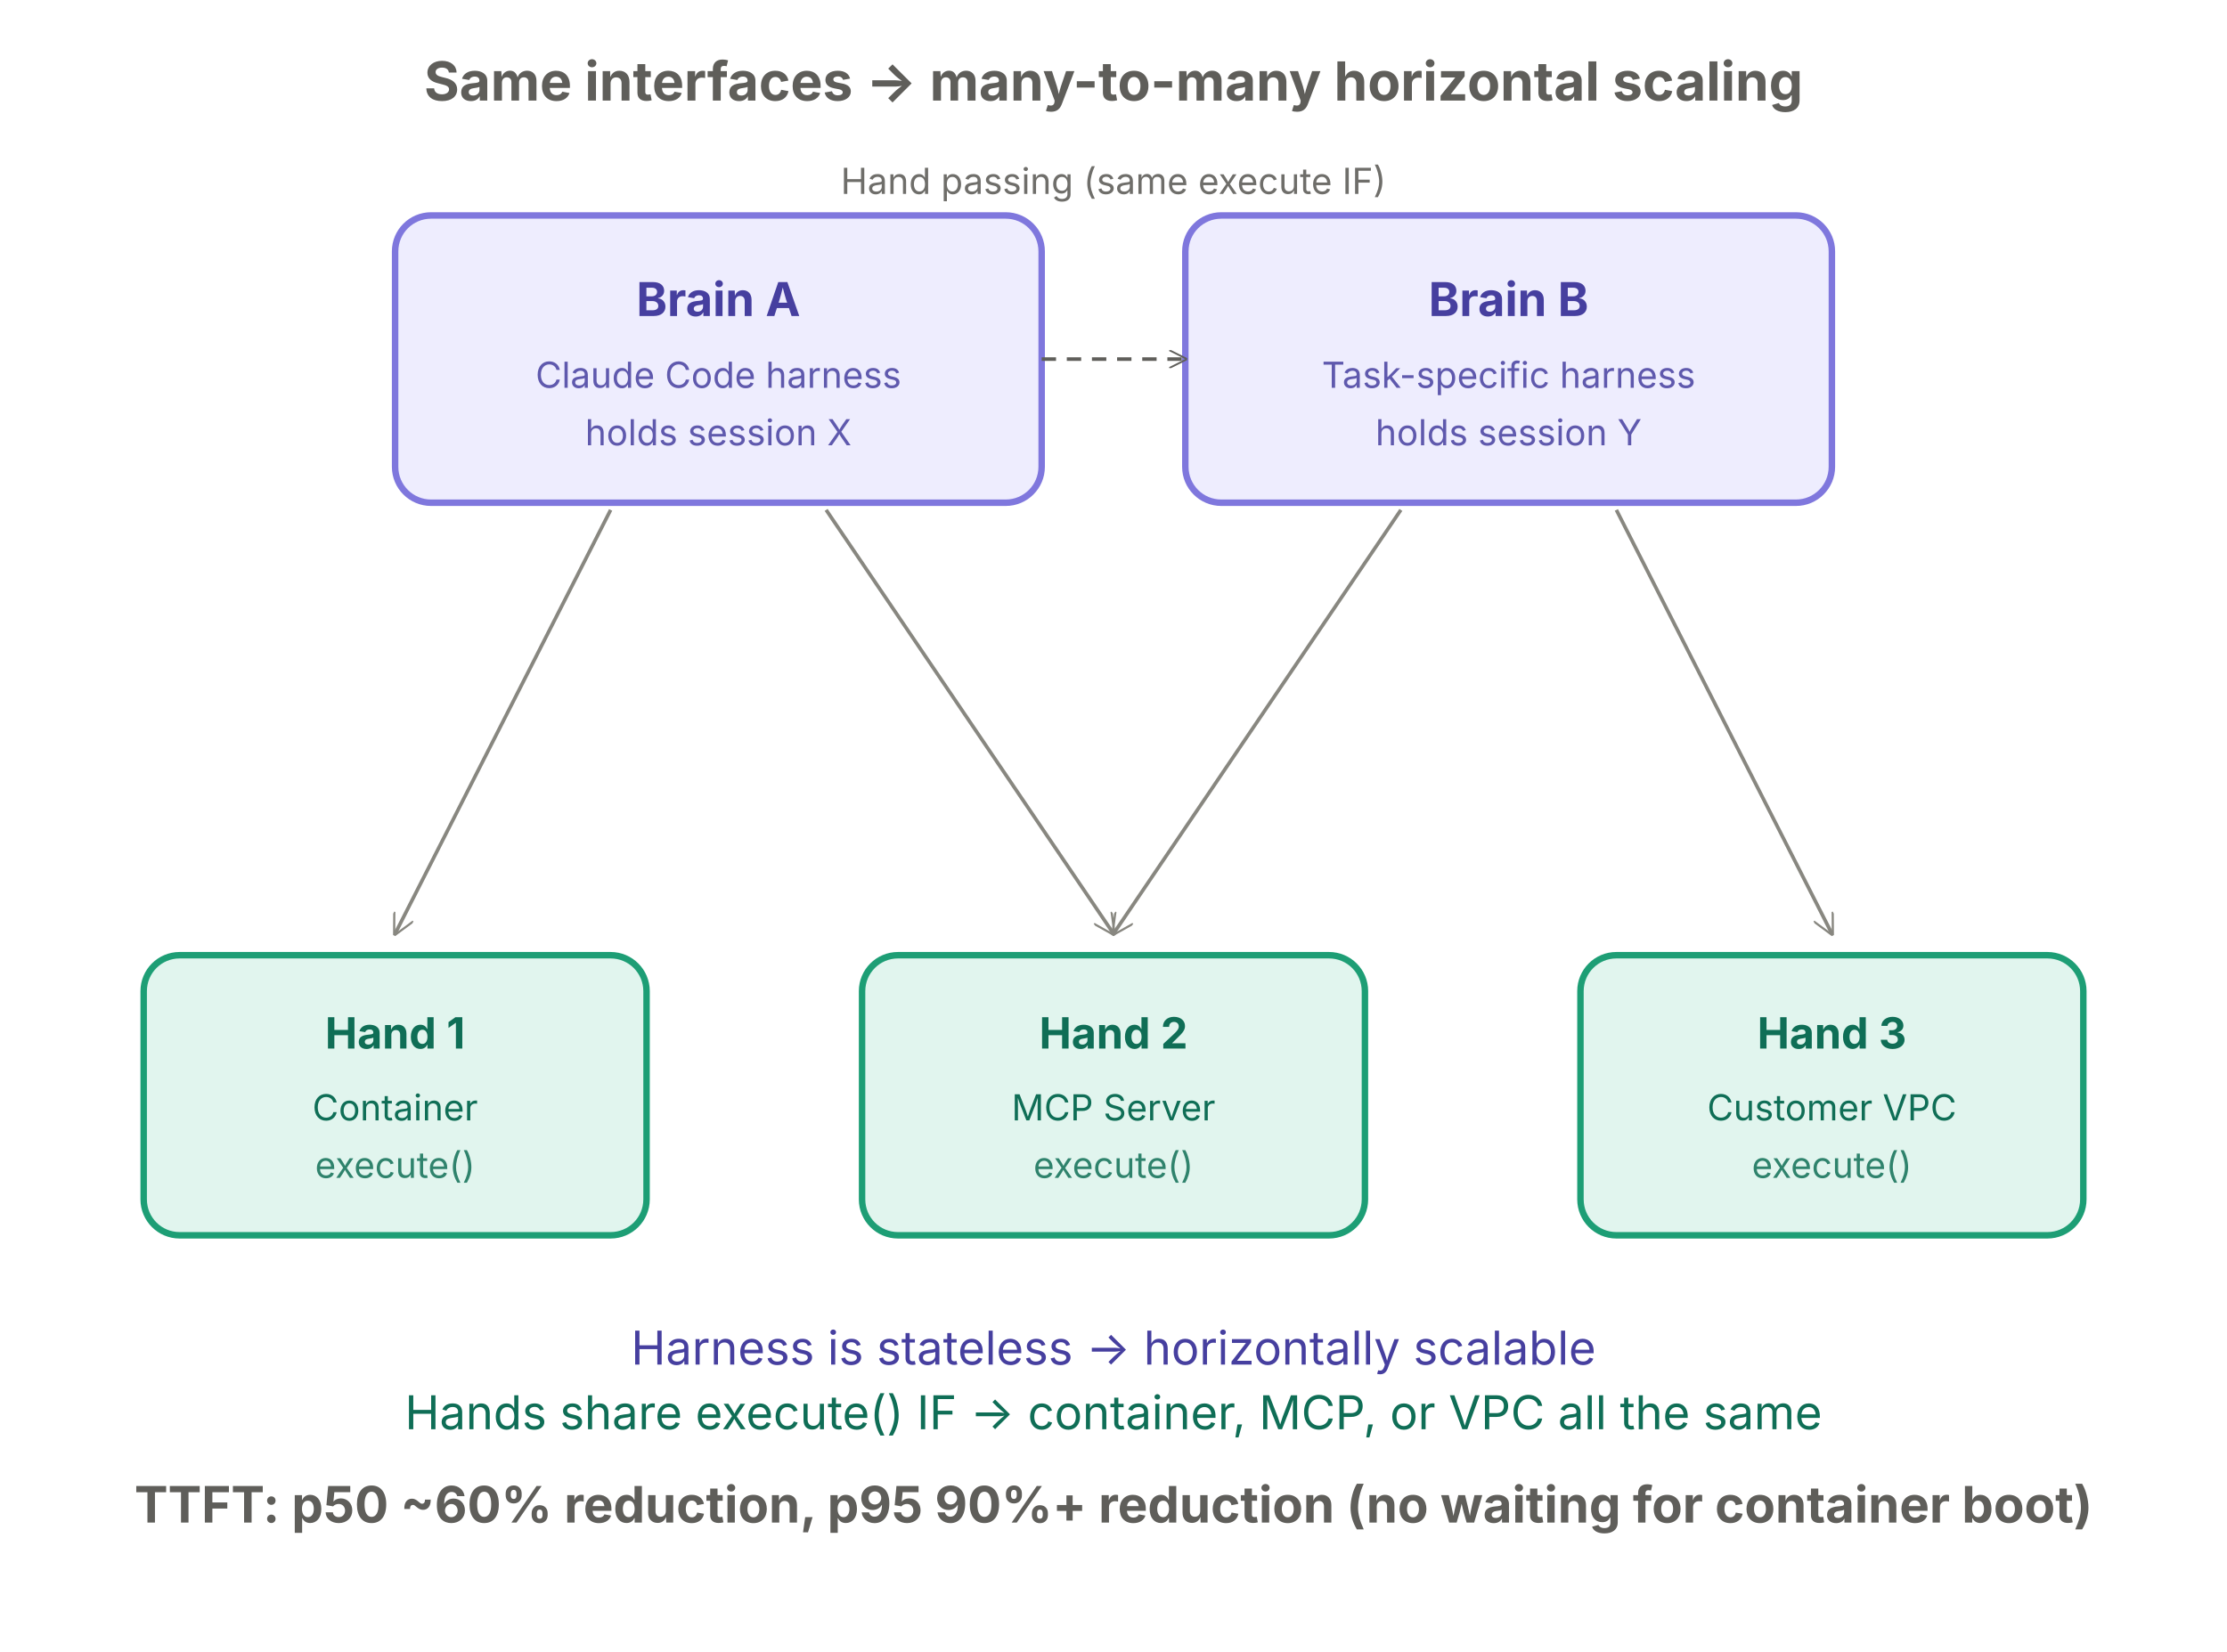
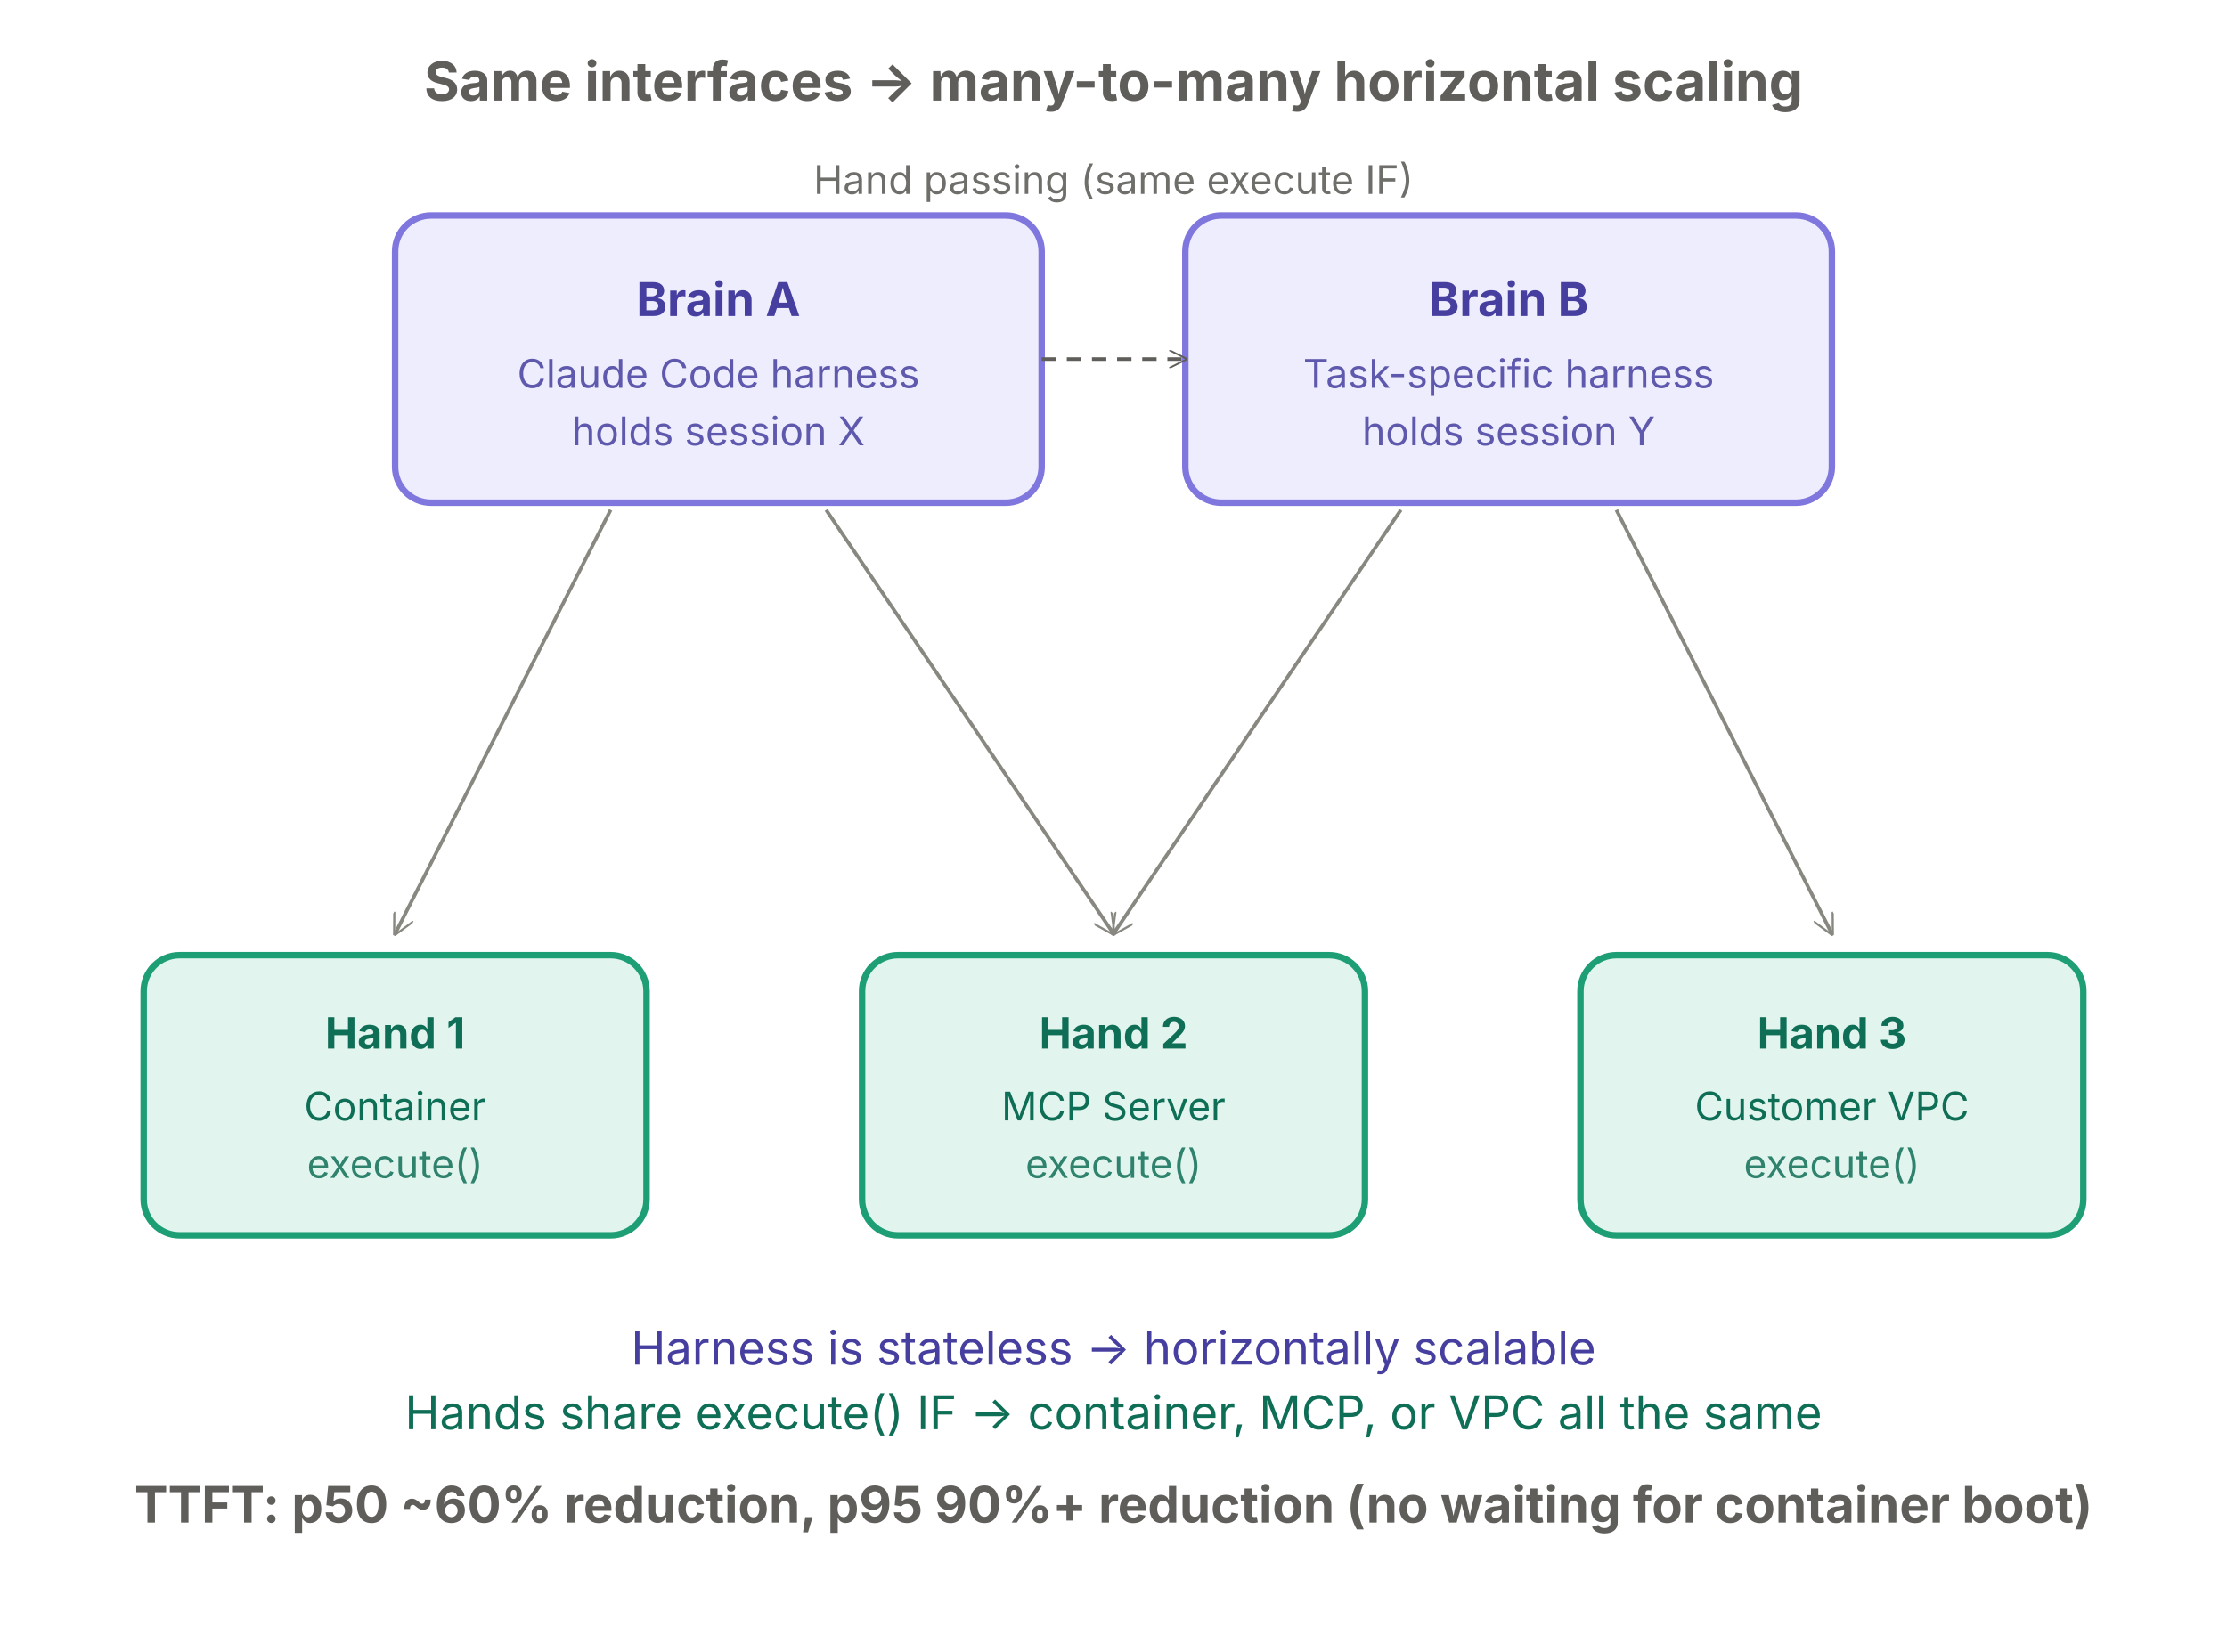
<svg xmlns="http://www.w3.org/2000/svg" viewBox="0 0 620 460" width="620" height="460" preserveAspectRatio="xMidYMid meet" font-family="-apple-system, 'Helvetica Neue', 'Hiragino Sans', 'Yu Gothic', sans-serif" role="img" aria-labelledby="title desc">
  <text x="310" y="28" text-anchor="middle" fill="#5F5E5A" font-size="15" font-weight="700">Same interfaces → many-to-many horizontal scaling</text>
  <g>
    <rect x="110" y="60" width="180" height="80" rx="10" fill="#EEEDFE" stroke="#7F77DD" stroke-width="1.8" />
    <text x="200" y="88" text-anchor="middle" fill="#463F9F" font-size="13" font-weight="700">Brain A</text>
-     <text x="200" y="108" text-anchor="middle" fill="#463F9F" font-size="10" opacity="0.85">Claude Code harness</text>
-     <text x="200" y="124" text-anchor="middle" fill="#463F9F" font-size="10" opacity="0.85">holds session X</text>
+     <text x="200" y="108" text-anchor="middle" fill="#463F9F" font-size="11" opacity="0.85">Claude Code harness</text>
+     <text x="200" y="124" text-anchor="middle" fill="#463F9F" font-size="11" opacity="0.85">holds session X</text>
  </g>
  <g>
    <rect x="330" y="60" width="180" height="80" rx="10" fill="#EEEDFE" stroke="#7F77DD" stroke-width="1.8" />
    <text x="420" y="88" text-anchor="middle" fill="#463F9F" font-size="13" font-weight="700">Brain B</text>
-     <text x="420" y="108" text-anchor="middle" fill="#463F9F" font-size="10" opacity="0.85">Task-specific harness</text>
-     <text x="420" y="124" text-anchor="middle" fill="#463F9F" font-size="10" opacity="0.85">holds session Y</text>
+     <text x="420" y="108" text-anchor="middle" fill="#463F9F" font-size="11" opacity="0.85">Task-specific harness</text>
+     <text x="420" y="124" text-anchor="middle" fill="#463F9F" font-size="11" opacity="0.85">holds session Y</text>
  </g>
  <line x1="290" y1="100" x2="330" y2="100" stroke="#5F5E5A" stroke-width="1" stroke-dasharray="4 3" marker-end="url(#arrSm)" />
-   <text x="310" y="54" text-anchor="middle" fill="#5F5E5A" font-size="10" opacity="0.9">Hand passing (same execute IF)</text>
+   <text x="310" y="54" text-anchor="middle" fill="#5F5E5A" font-size="11" opacity="0.9">Hand passing (same execute IF)</text>
  <g stroke="#888780" stroke-width="1" fill="none" marker-end="url(#arr3)">
    <path d="M170,142 L110,260" />
    <path d="M230,142 L310,260" />
    <path d="M390,142 L310,260" />
    <path d="M450,142 L510,260" />
  </g>
  <g>
    <rect x="40" y="266" width="140" height="78" rx="10" fill="#E1F5EE" stroke="#1D9E75" stroke-width="1.8" />
    <text x="110" y="292" text-anchor="middle" fill="#0F6E56" font-size="12" font-weight="700">Hand 1</text>
-     <text x="110" y="312" text-anchor="middle" fill="#0F6E56" font-size="10">Container</text>
-     <text x="110" y="328" text-anchor="middle" fill="#0F6E56" font-size="10" opacity="0.85">execute()</text>
+     <text x="110" y="312" text-anchor="middle" fill="#0F6E56" font-size="11">Container</text>
+     <text x="110" y="328" text-anchor="middle" fill="#0F6E56" font-size="11" opacity="0.85">execute()</text>
  </g>
  <g>
    <rect x="240" y="266" width="140" height="78" rx="10" fill="#E1F5EE" stroke="#1D9E75" stroke-width="1.8" />
    <text x="310" y="292" text-anchor="middle" fill="#0F6E56" font-size="12" font-weight="700">Hand 2</text>
-     <text x="310" y="312" text-anchor="middle" fill="#0F6E56" font-size="10">MCP Server</text>
-     <text x="310" y="328" text-anchor="middle" fill="#0F6E56" font-size="10" opacity="0.85">execute()</text>
+     <text x="310" y="312" text-anchor="middle" fill="#0F6E56" font-size="11">MCP Server</text>
+     <text x="310" y="328" text-anchor="middle" fill="#0F6E56" font-size="11" opacity="0.85">execute()</text>
  </g>
  <g>
    <rect x="440" y="266" width="140" height="78" rx="10" fill="#E1F5EE" stroke="#1D9E75" stroke-width="1.8" />
    <text x="510" y="292" text-anchor="middle" fill="#0F6E56" font-size="12" font-weight="700">Hand 3</text>
-     <text x="510" y="312" text-anchor="middle" fill="#0F6E56" font-size="10">Customer VPC</text>
-     <text x="510" y="328" text-anchor="middle" fill="#0F6E56" font-size="10" opacity="0.85">execute()</text>
+     <text x="510" y="312" text-anchor="middle" fill="#0F6E56" font-size="11">Customer VPC</text>
+     <text x="510" y="328" text-anchor="middle" fill="#0F6E56" font-size="11" opacity="0.85">execute()</text>
  </g>
  <text x="310" y="380" text-anchor="middle" fill="#463F9F" font-size="13">Harness is stateless → horizontally scalable</text>
  <text x="310" y="398" text-anchor="middle" fill="#0F6E56" font-size="13">Hands share execute() IF → container, MCP, or VPC all the same</text>
  <text x="310" y="424" text-anchor="middle" fill="#5F5E5A" font-size="14" font-weight="700">TTFT: p50 ~60% reduction, p95 90%+ reduction (no waiting for container boot)</text>
  <defs>
    <marker id="arr3" viewBox="0 0 10 10" refX="9" refY="5" markerWidth="6" markerHeight="6" orient="auto">
      <path d="M0,0 L10,5 L0,10" fill="none" stroke="#888780" stroke-width="1" />
    </marker>
    <marker id="arrSm" viewBox="0 0 10 10" refX="9" refY="5" markerWidth="5" markerHeight="5" orient="auto">
      <path d="M0,0 L10,5 L0,10" fill="none" stroke="#5F5E5A" stroke-width="1" />
    </marker>
  </defs>
</svg>
